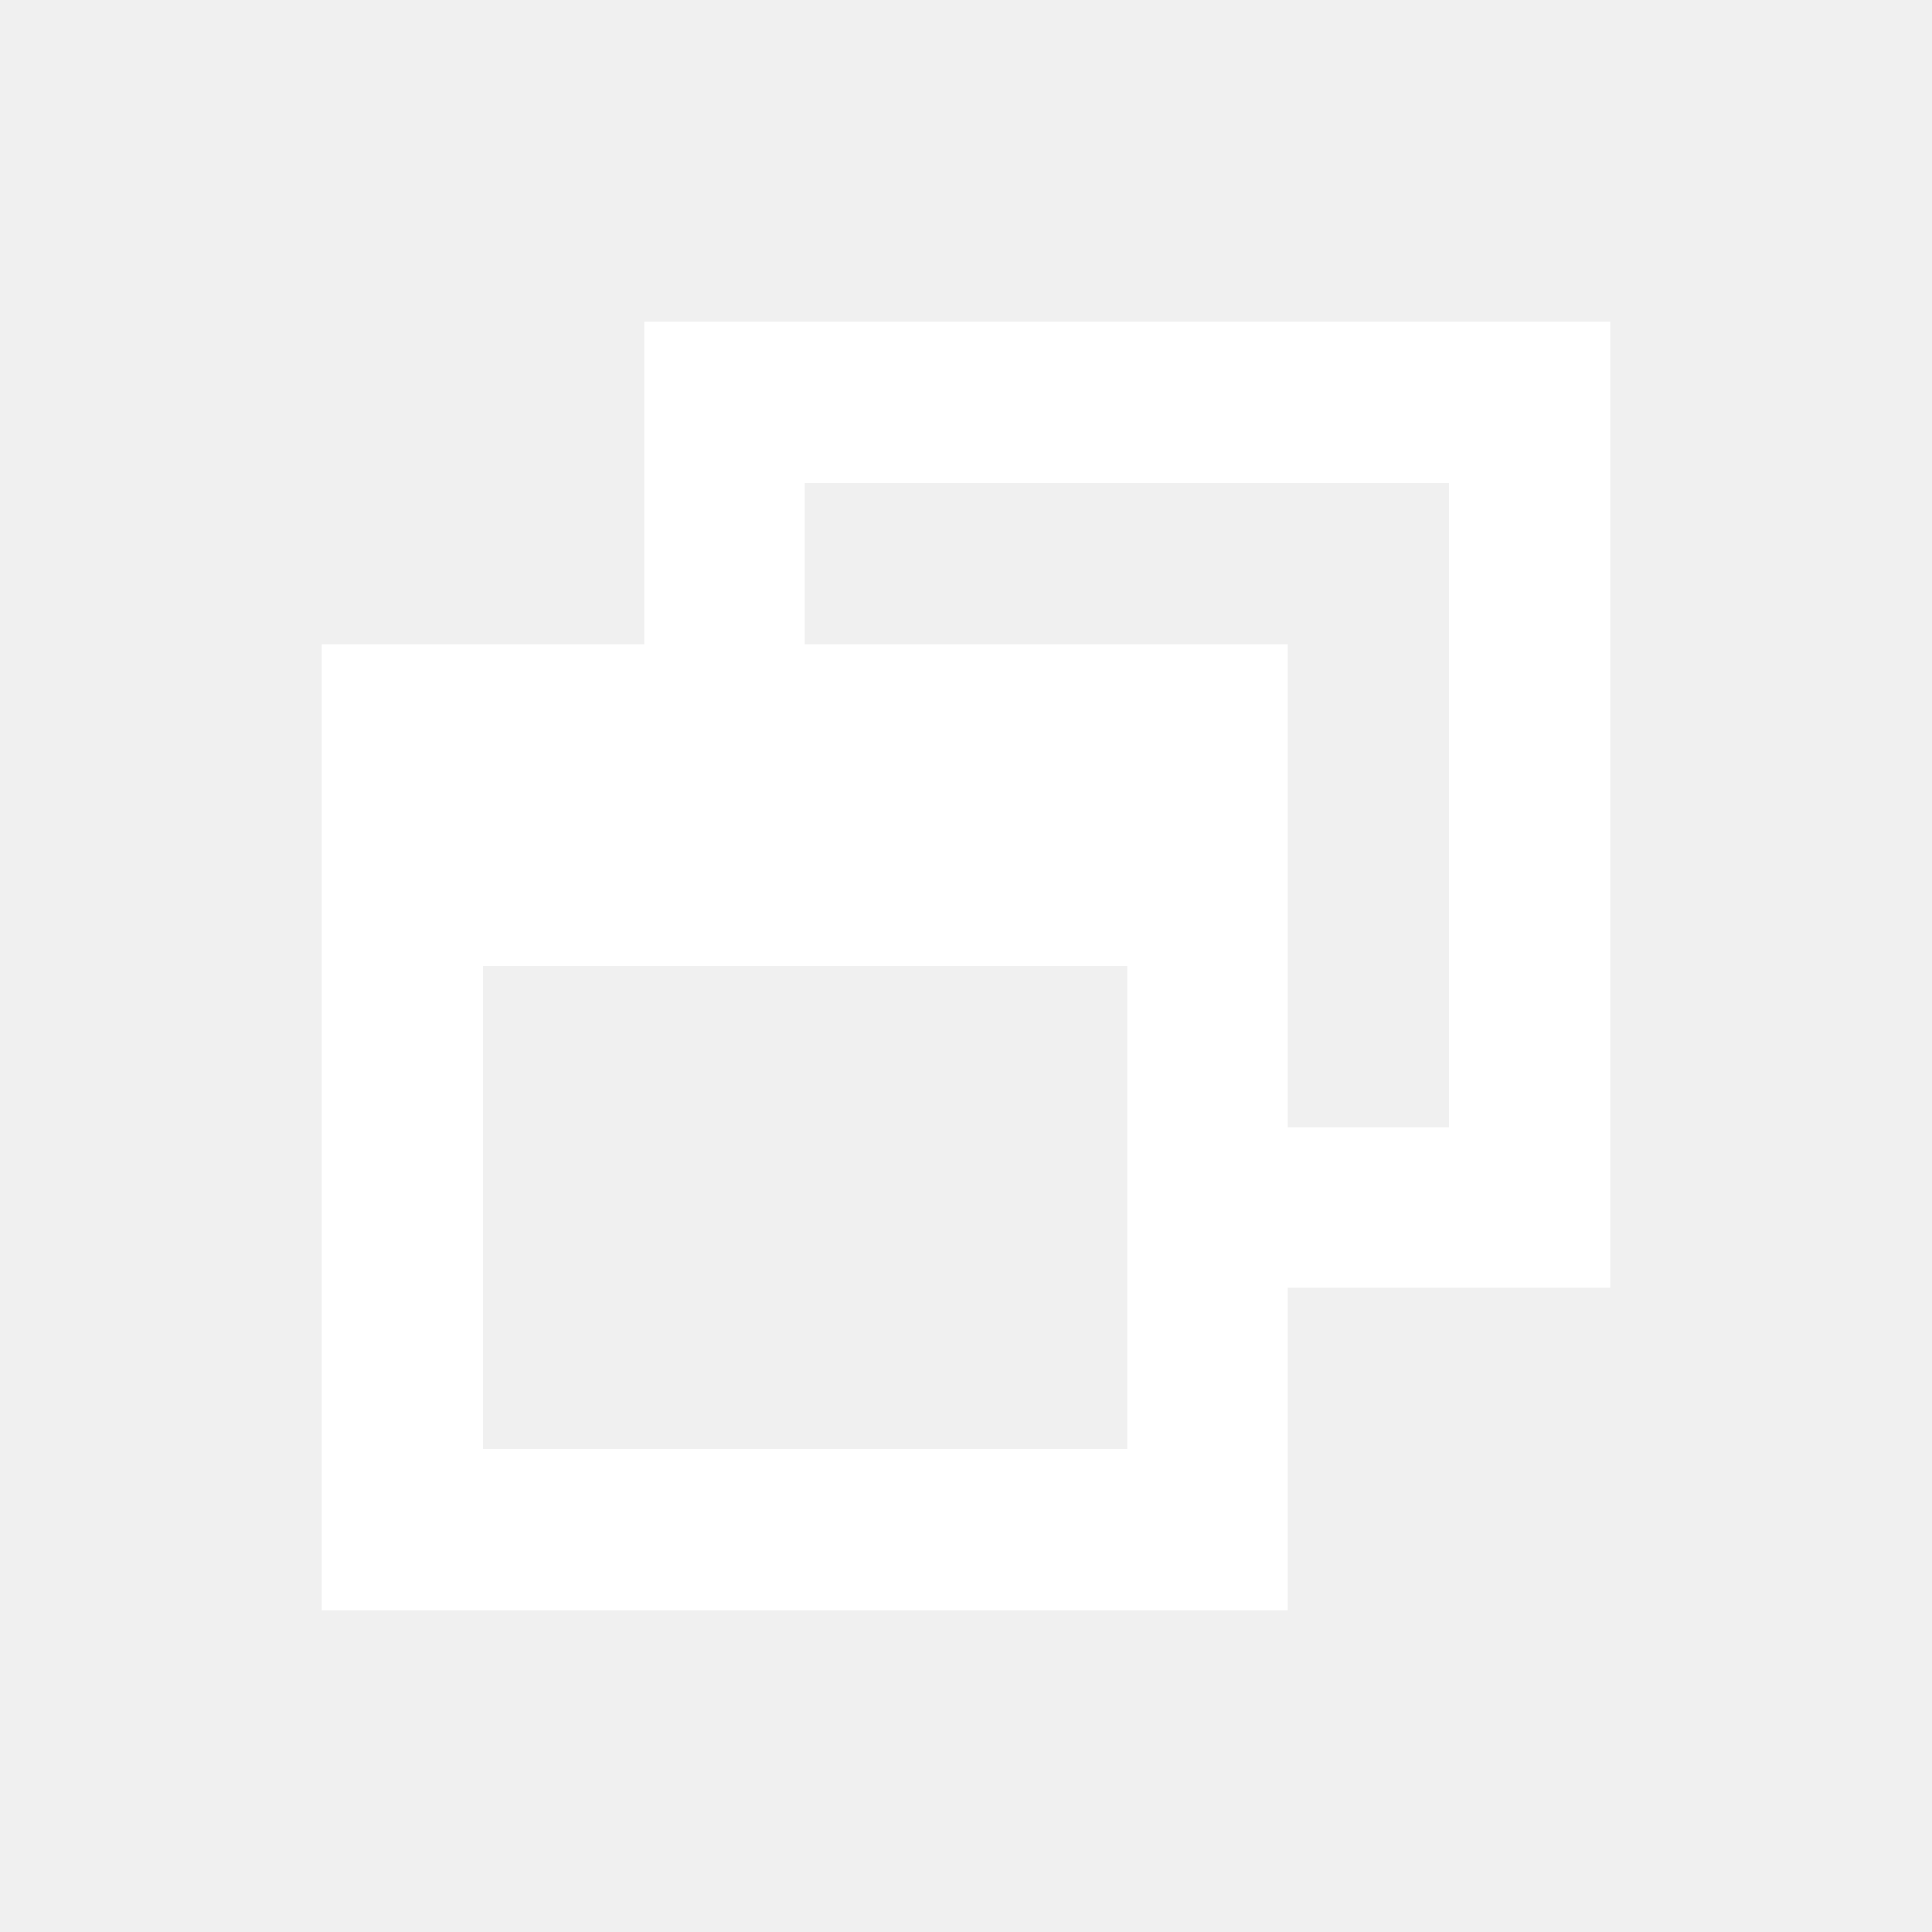
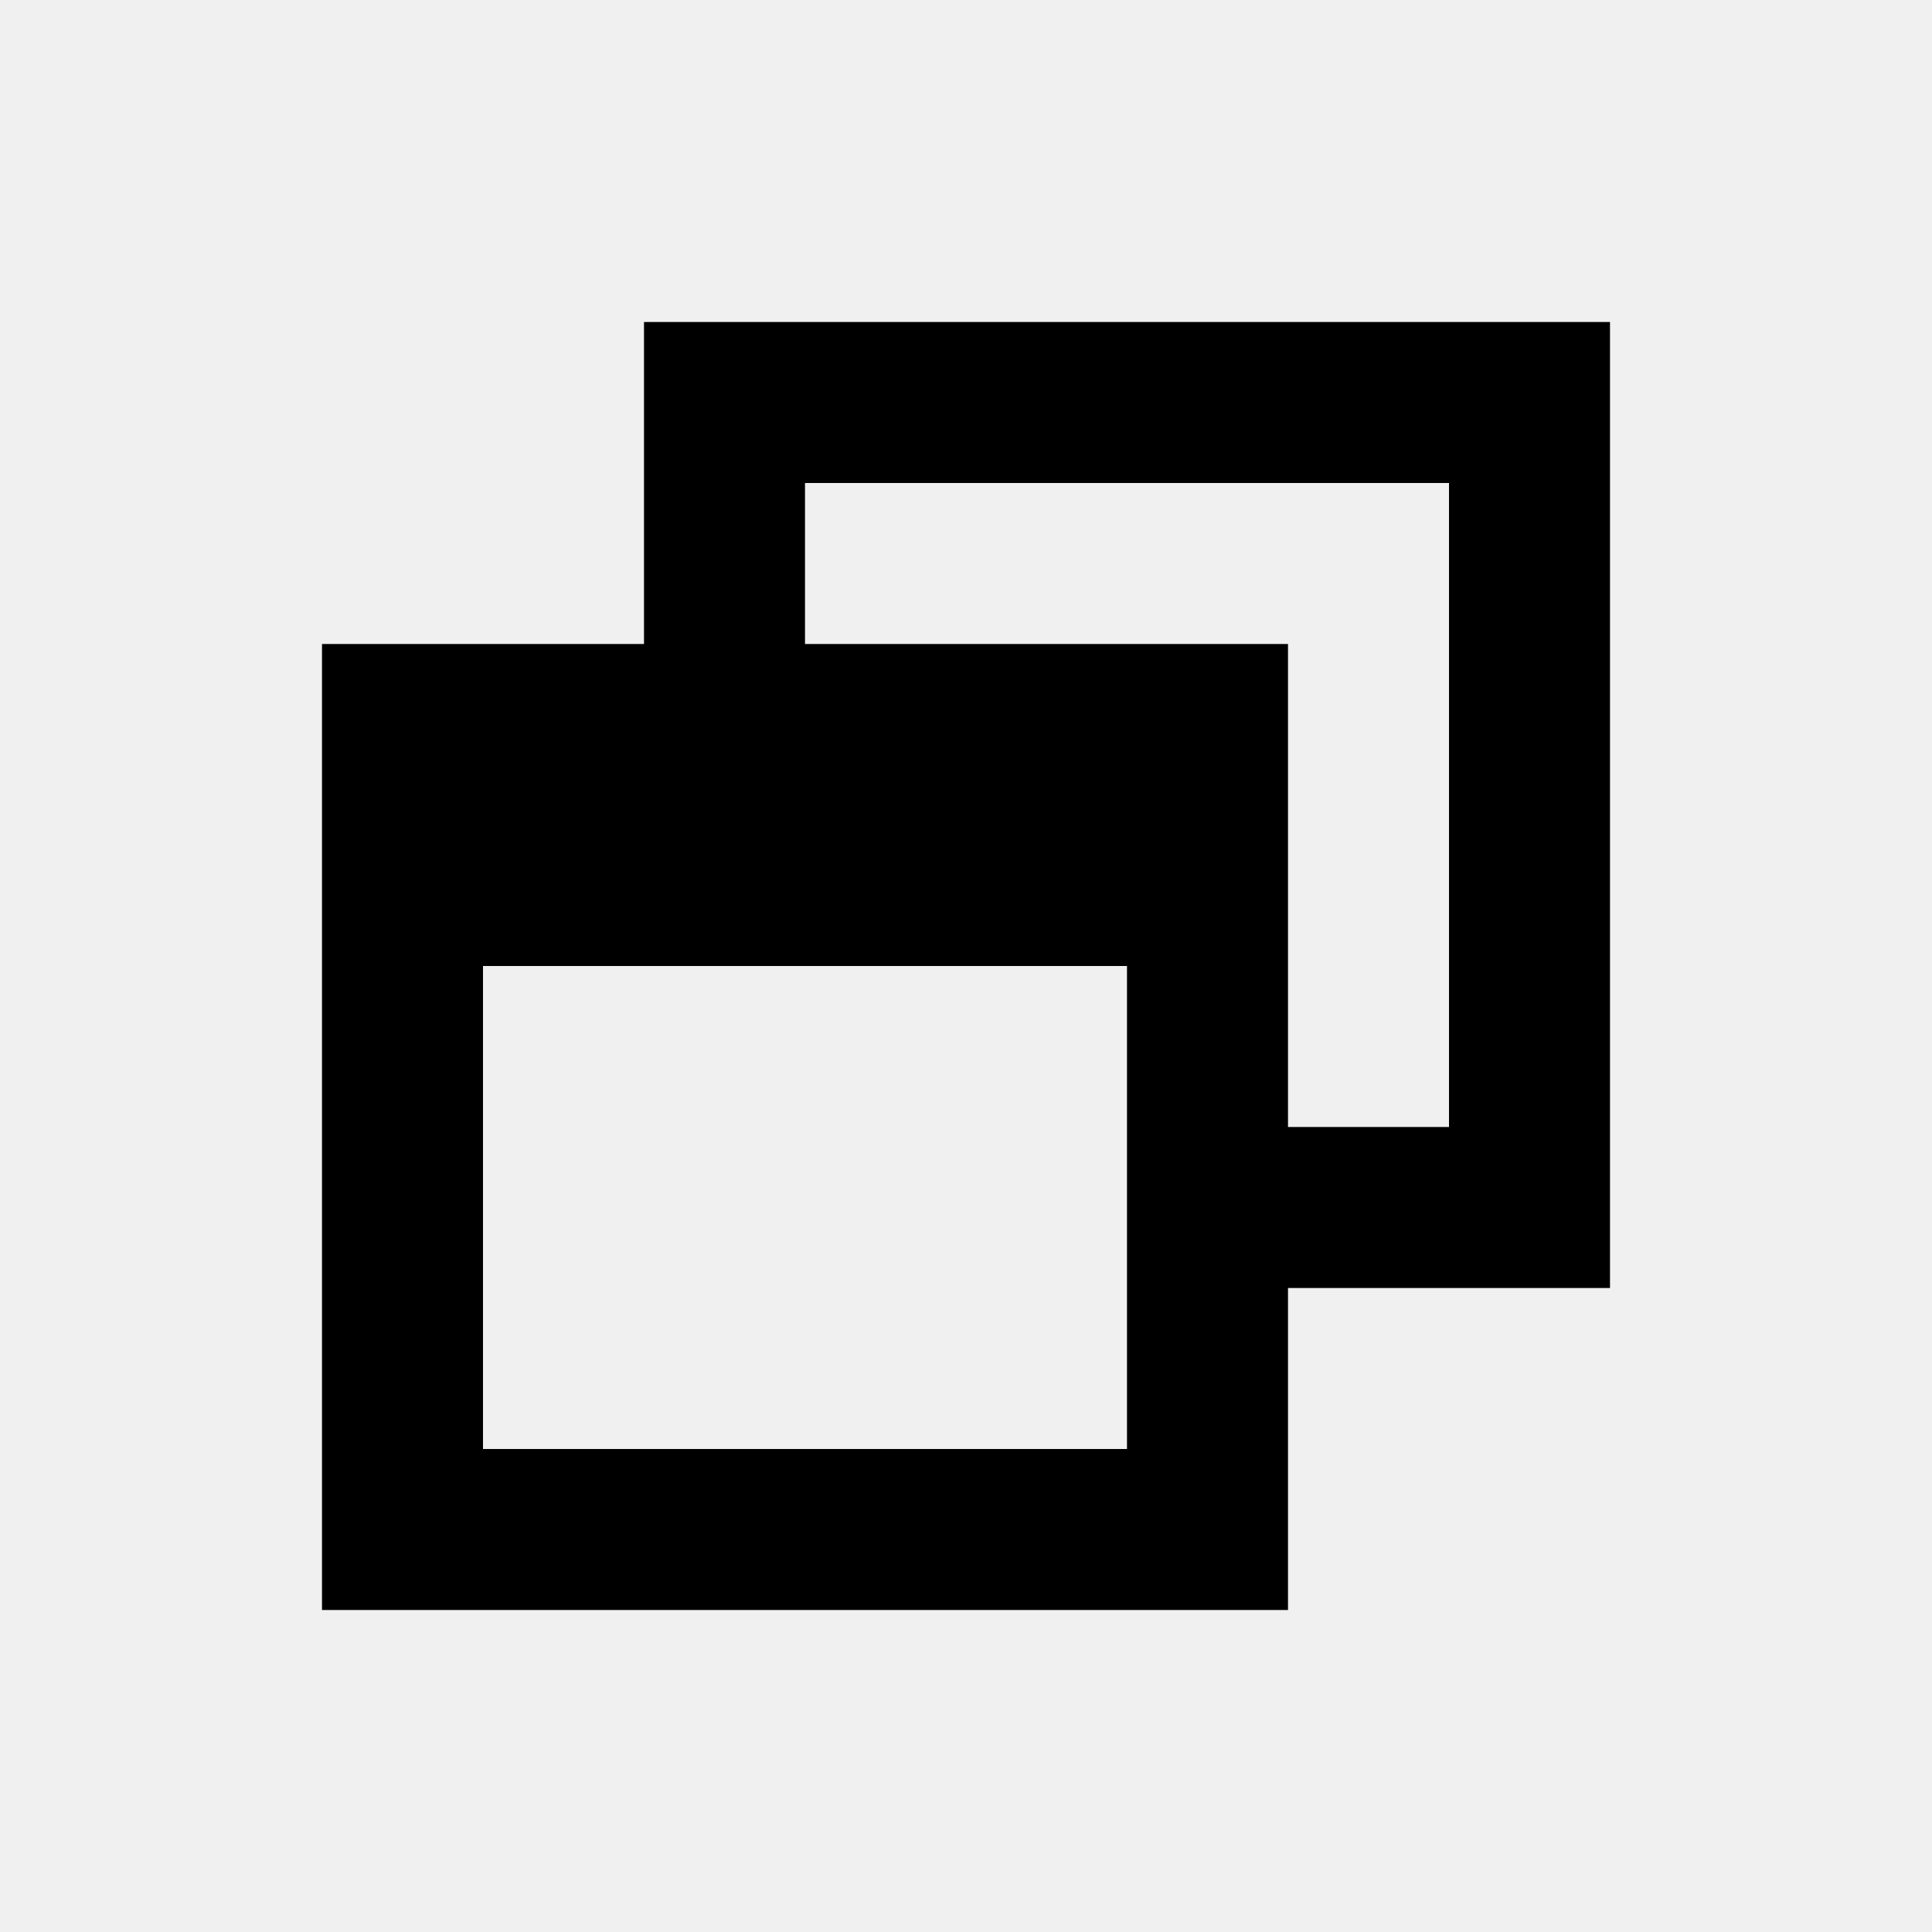
- <svg xmlns="http://www.w3.org/2000/svg" id="SvgjsSvg1001" width="288" height="288" version="1.1">
-   <defs id="SvgjsDefs1002" />
-   <g id="SvgjsG1008" transform="matrix(1,0,0,1,0,0)">
-     <svg width="288" height="288" viewBox="0 0 24 24">
-       <path d="M4,8H8V4H20V16H16V20H4V8M16,8V14H18V6H10V8H16M6,12V18H14V12H6Z" fill="#ffffff" class="color000 svgShape" />
-     </svg>
-   </g>
+ <svg xmlns="http://www.w3.org/2000/svg" version="1.1" width="24" height="24" viewBox="0 0 24 24">
+   <path d="M4,8H8V4H20V16H16V20H4V8M16,8V14H18V6H10V8H16M6,12V18H14V12H6Z" />
</svg>
